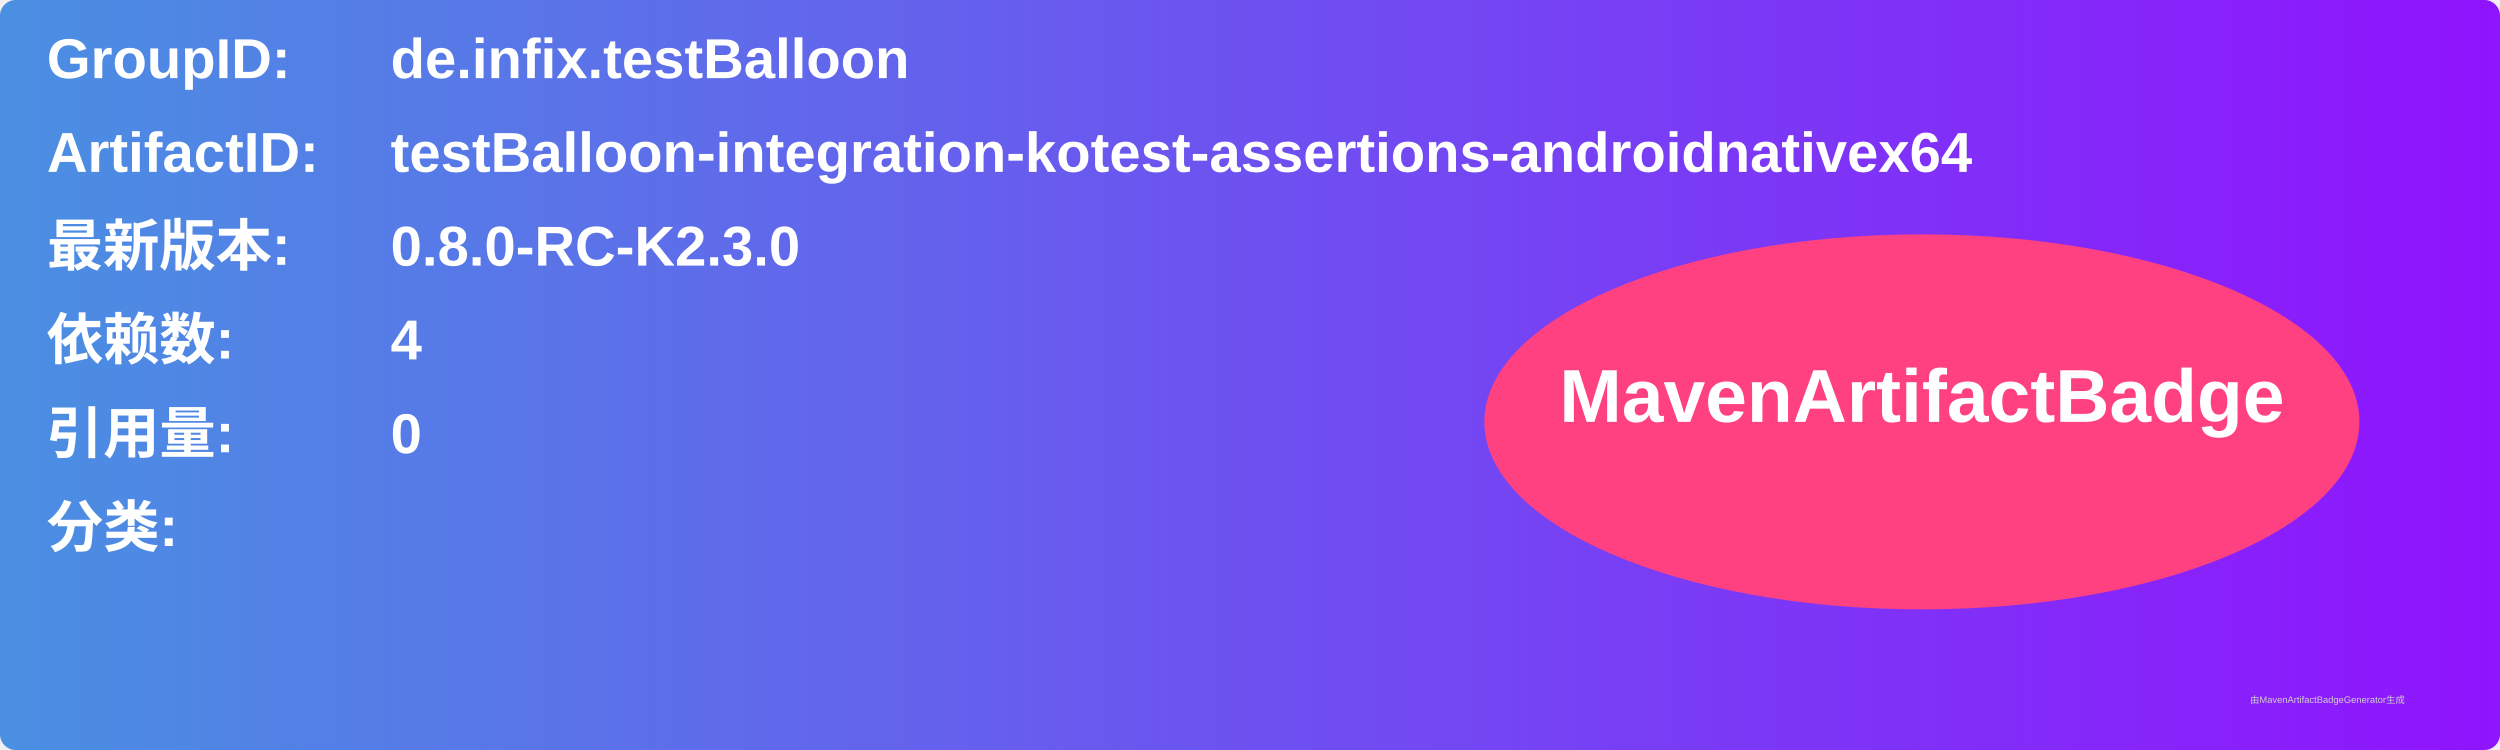
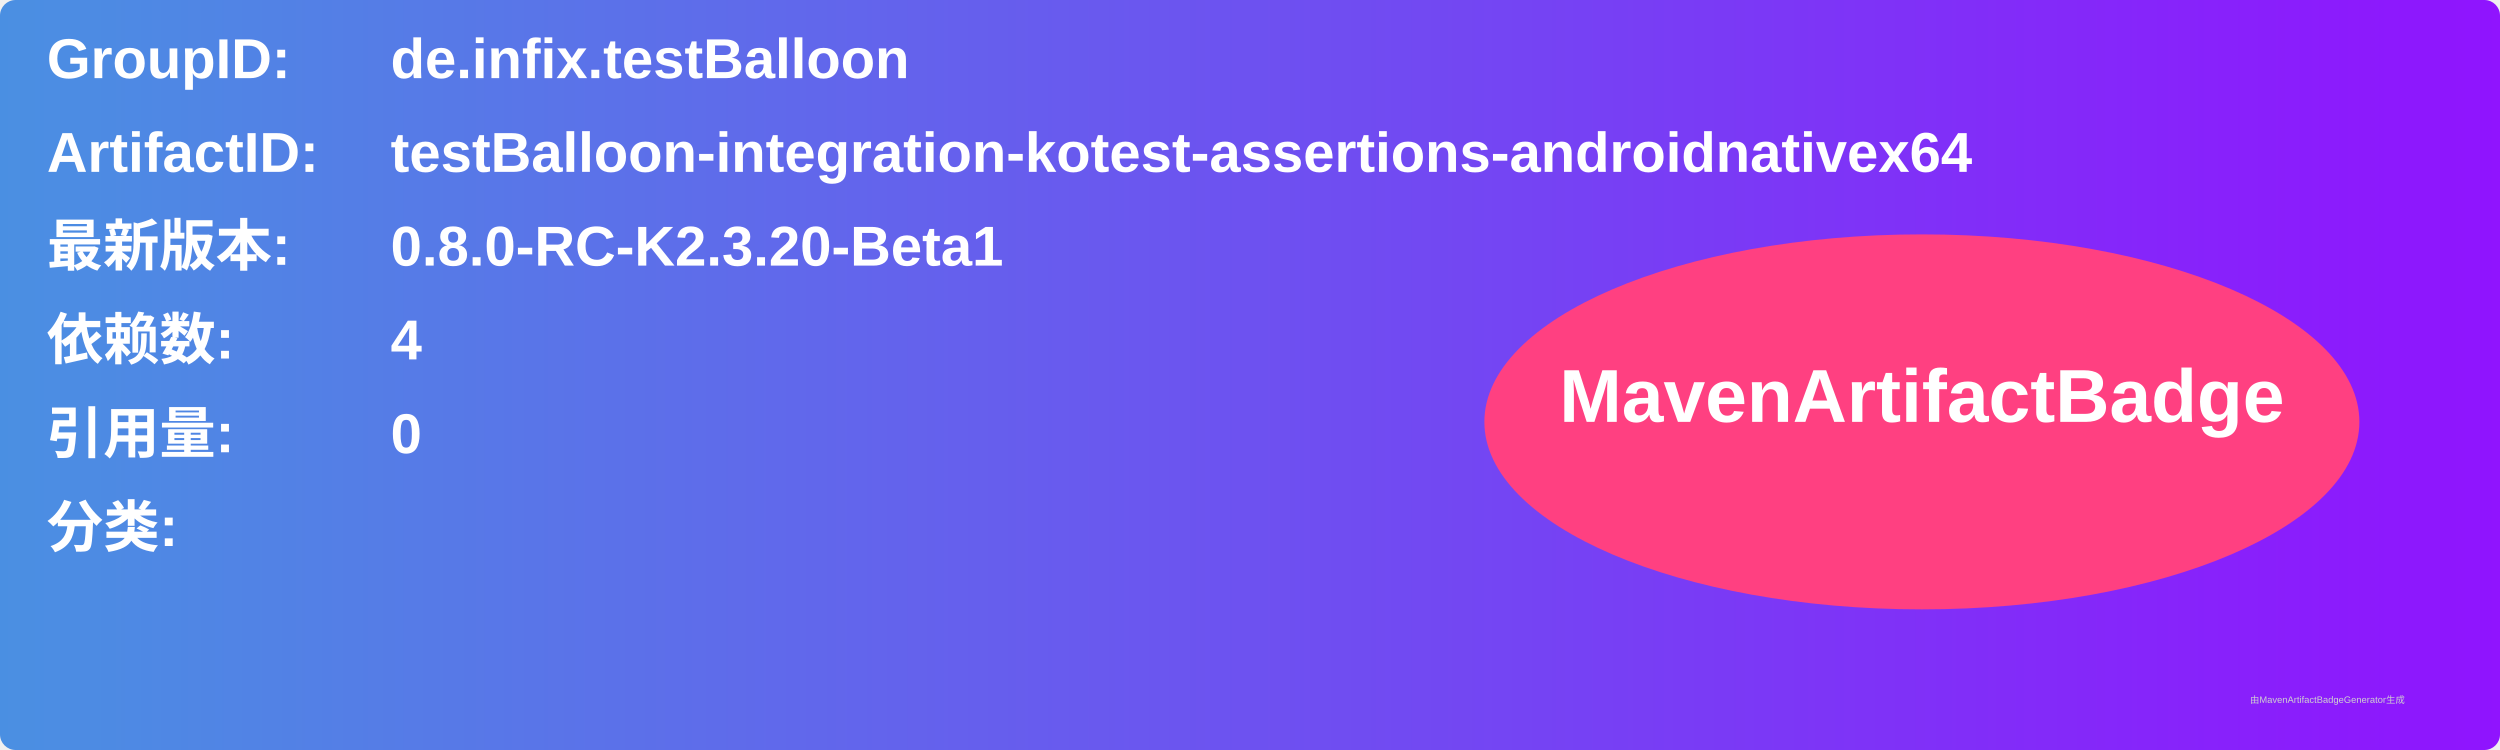
<svg xmlns="http://www.w3.org/2000/svg" width="800" height="240" viewBox="0 0 800 240">
  <linearGradient id="grad" x1="0%" y1="0%" x2="100%" y2="0%">
    <stop offset="0%" stop-color="#4a90e2" />
    <stop offset="100%" stop-color="#9013fe" />
  </linearGradient>
  <rect width="100%" height="100%" rx="5" ry="5" fill="url(#grad)" />
  <g transform="translate(15, 15)">
    <text x="0" y="10" font-family="Arial" font-size="18" fill="white" font-weight="bold" width="260">GroupID:</text>
    <text x="110" y="10" font-family="Arial" font-size="18" fill="white" font-weight="bold" width="460">de.infix.testBalloon</text>
    <text x="0" y="40" font-family="Arial" font-size="18" fill="white" font-weight="bold" width="260">ArtifactID:</text>
    <text x="110" y="40" font-family="Arial" font-size="18" fill="white" font-weight="bold" width="460">testBalloon-integration-kotest-assertions-androidnativex64</text>
    <text x="0" y="70" font-family="Arial" font-size="18" fill="white" font-weight="bold">最新版本:</text>
    <text x="110" y="70" font-family="Arial" font-size="18" fill="white" font-weight="bold">
-       <tspan font-weight="bold">0.8.0-RC-K2.3.0</tspan>
+       <tspan font-weight="bold">0.8.0-RC-K2.3.20-Beta1</tspan>
    </text>
    <text x="0" y="100" font-family="Arial" font-size="18" fill="white" font-weight="bold">依赖数: </text>
    <text x="110" y="100" font-family="Arial" font-size="18" fill="white">
      <tspan font-weight="bold">4</tspan>
    </text>
    <text x="0" y="130" font-family="Arial" font-size="18" fill="white" font-weight="bold">引用量: </text>
    <text x="110" y="130" font-family="Arial" font-size="18" fill="white">
      <tspan font-weight="bold">0</tspan>
    </text>
    <text x="0" y="160" font-family="Arial" font-size="18" fill="white" font-weight="bold">分类:</text>
    <text x="10" y="190" font-family="Arial" font-size="10" fill="white">
      <tspan font-weight="bold" />
    </text>
    <ellipse cx="600" cy="120" rx="140" ry="60" fill="#ff4081" />
    <text x="600" y="120" text-anchor="middle" font-family="Arial" font-size="24" fill="white" font-weight="bold">MavenArtifactBadge</text>
  </g>
  <text x="720" y="225" font-family="Arial" font-size="3" fill="#d0d0d0">由MavenArtifactBadgeGenerator生成</text>
</svg>
